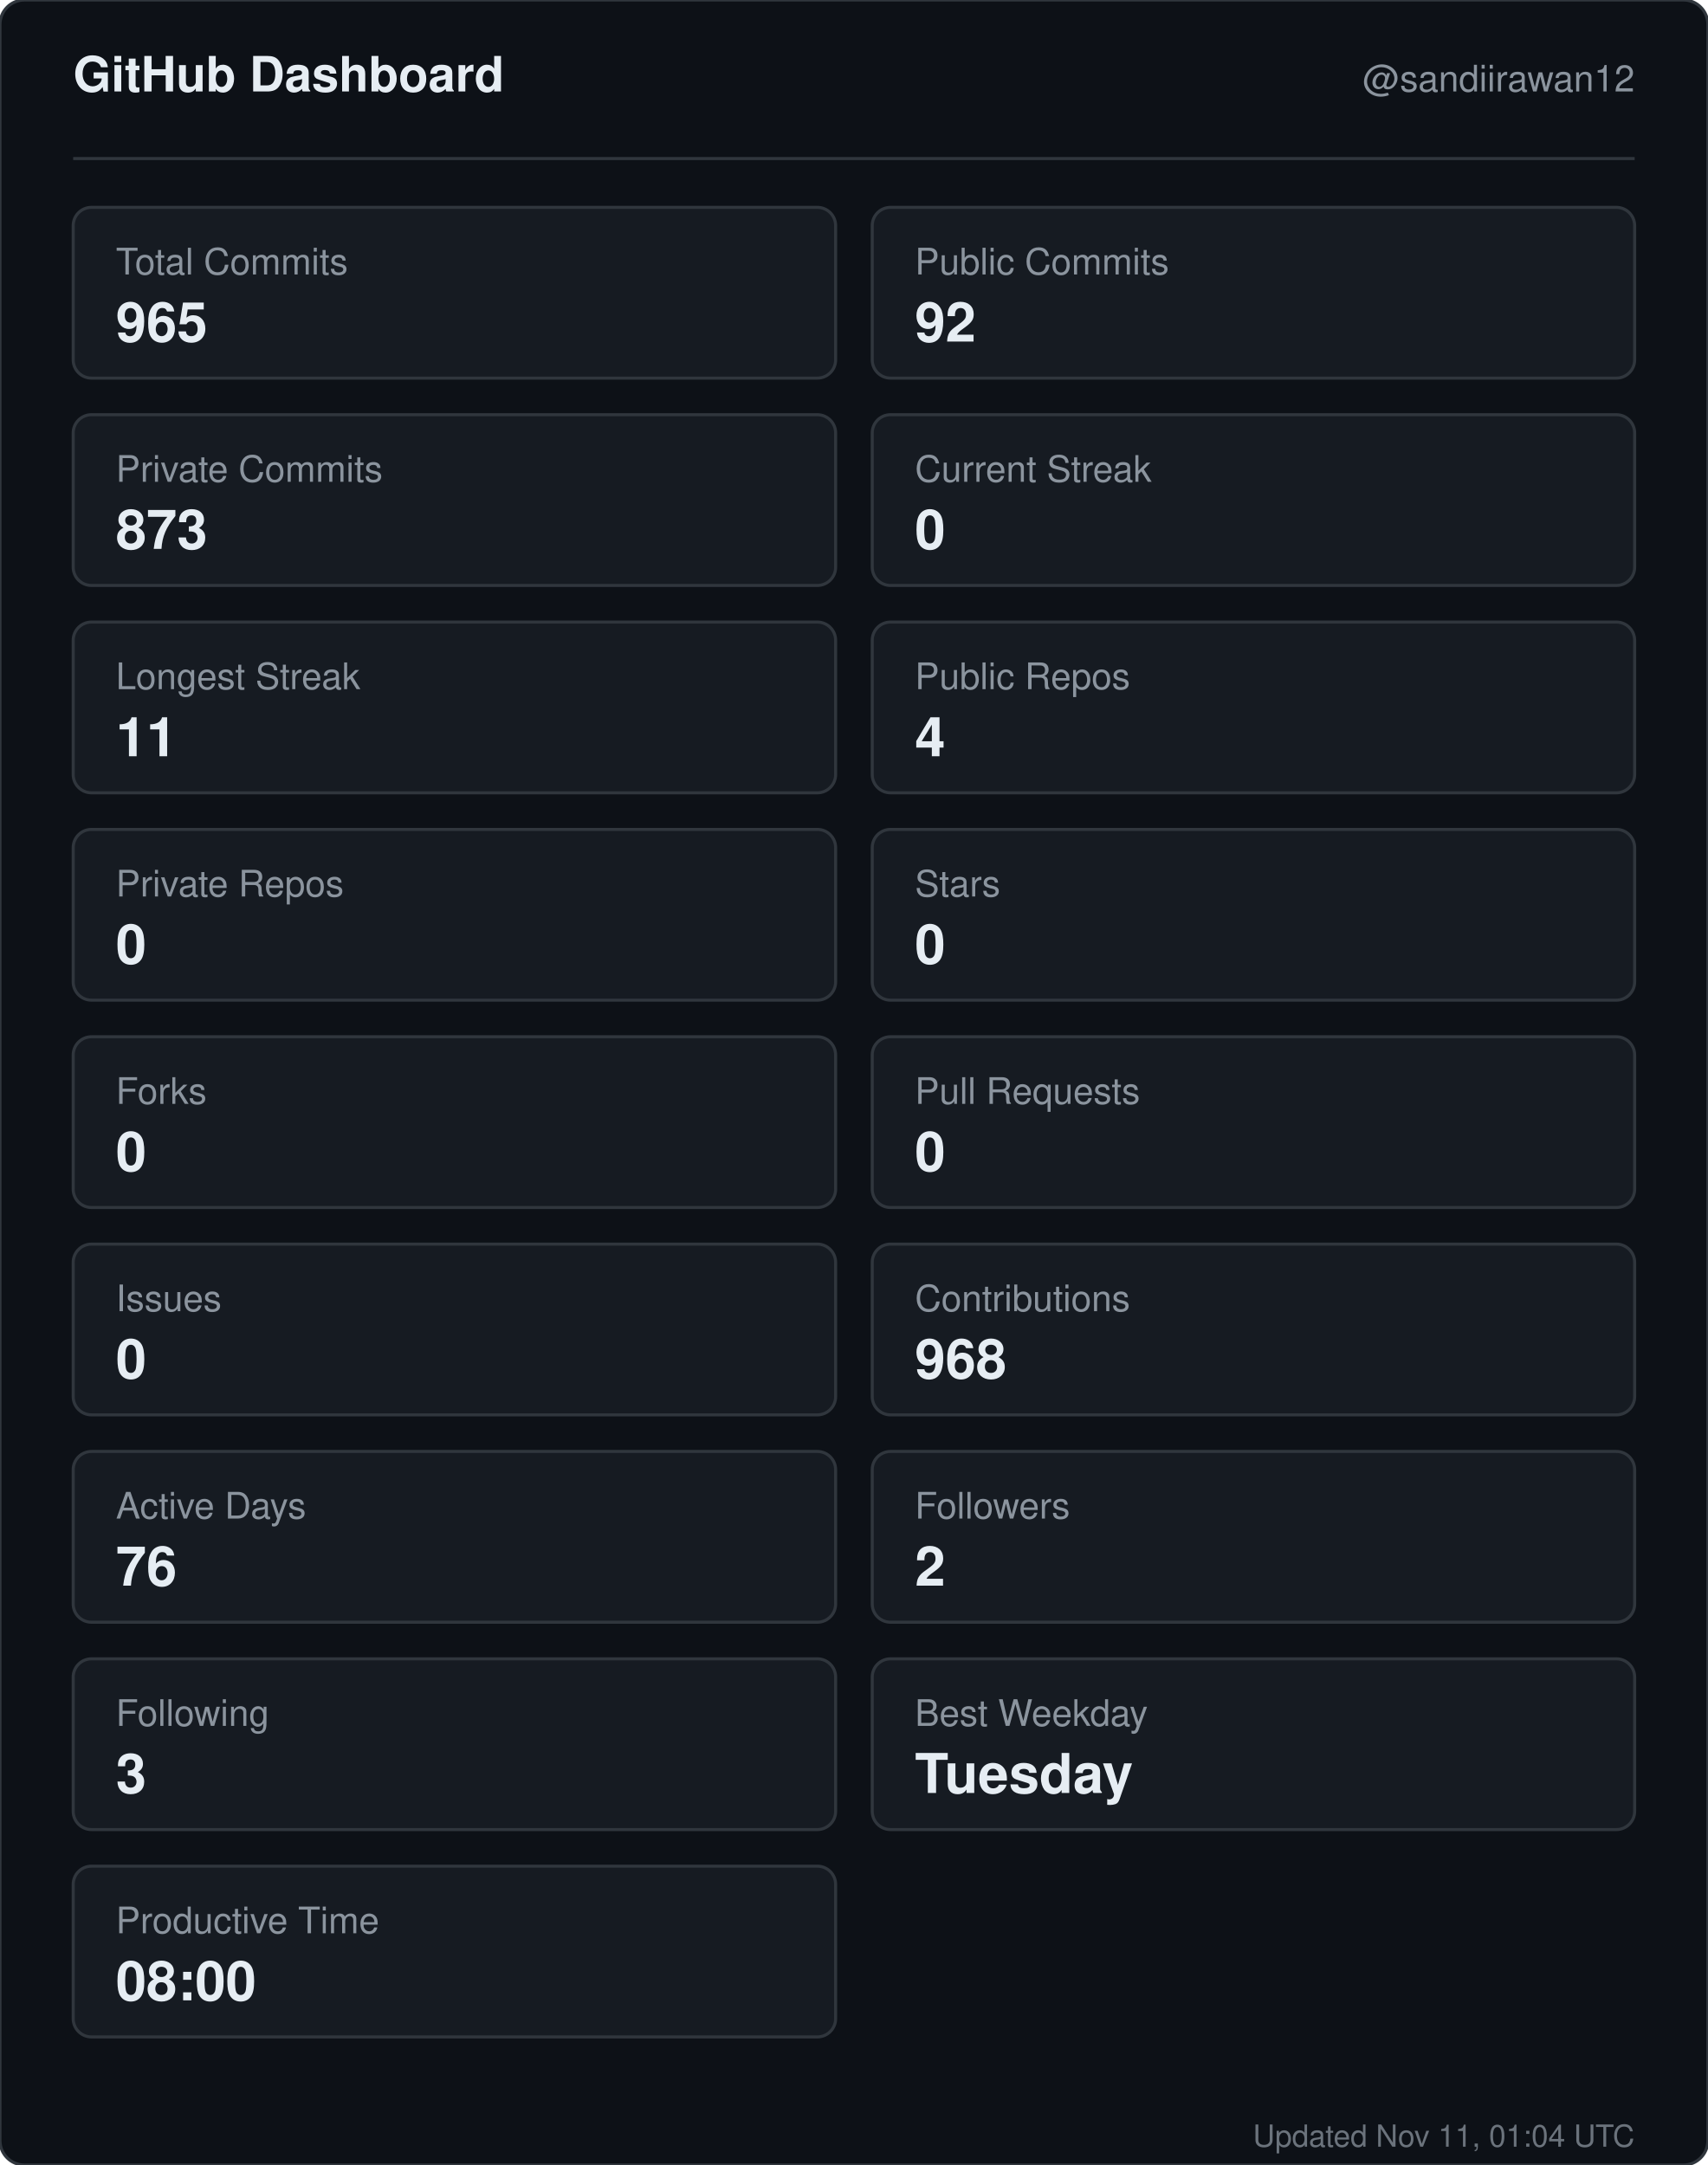
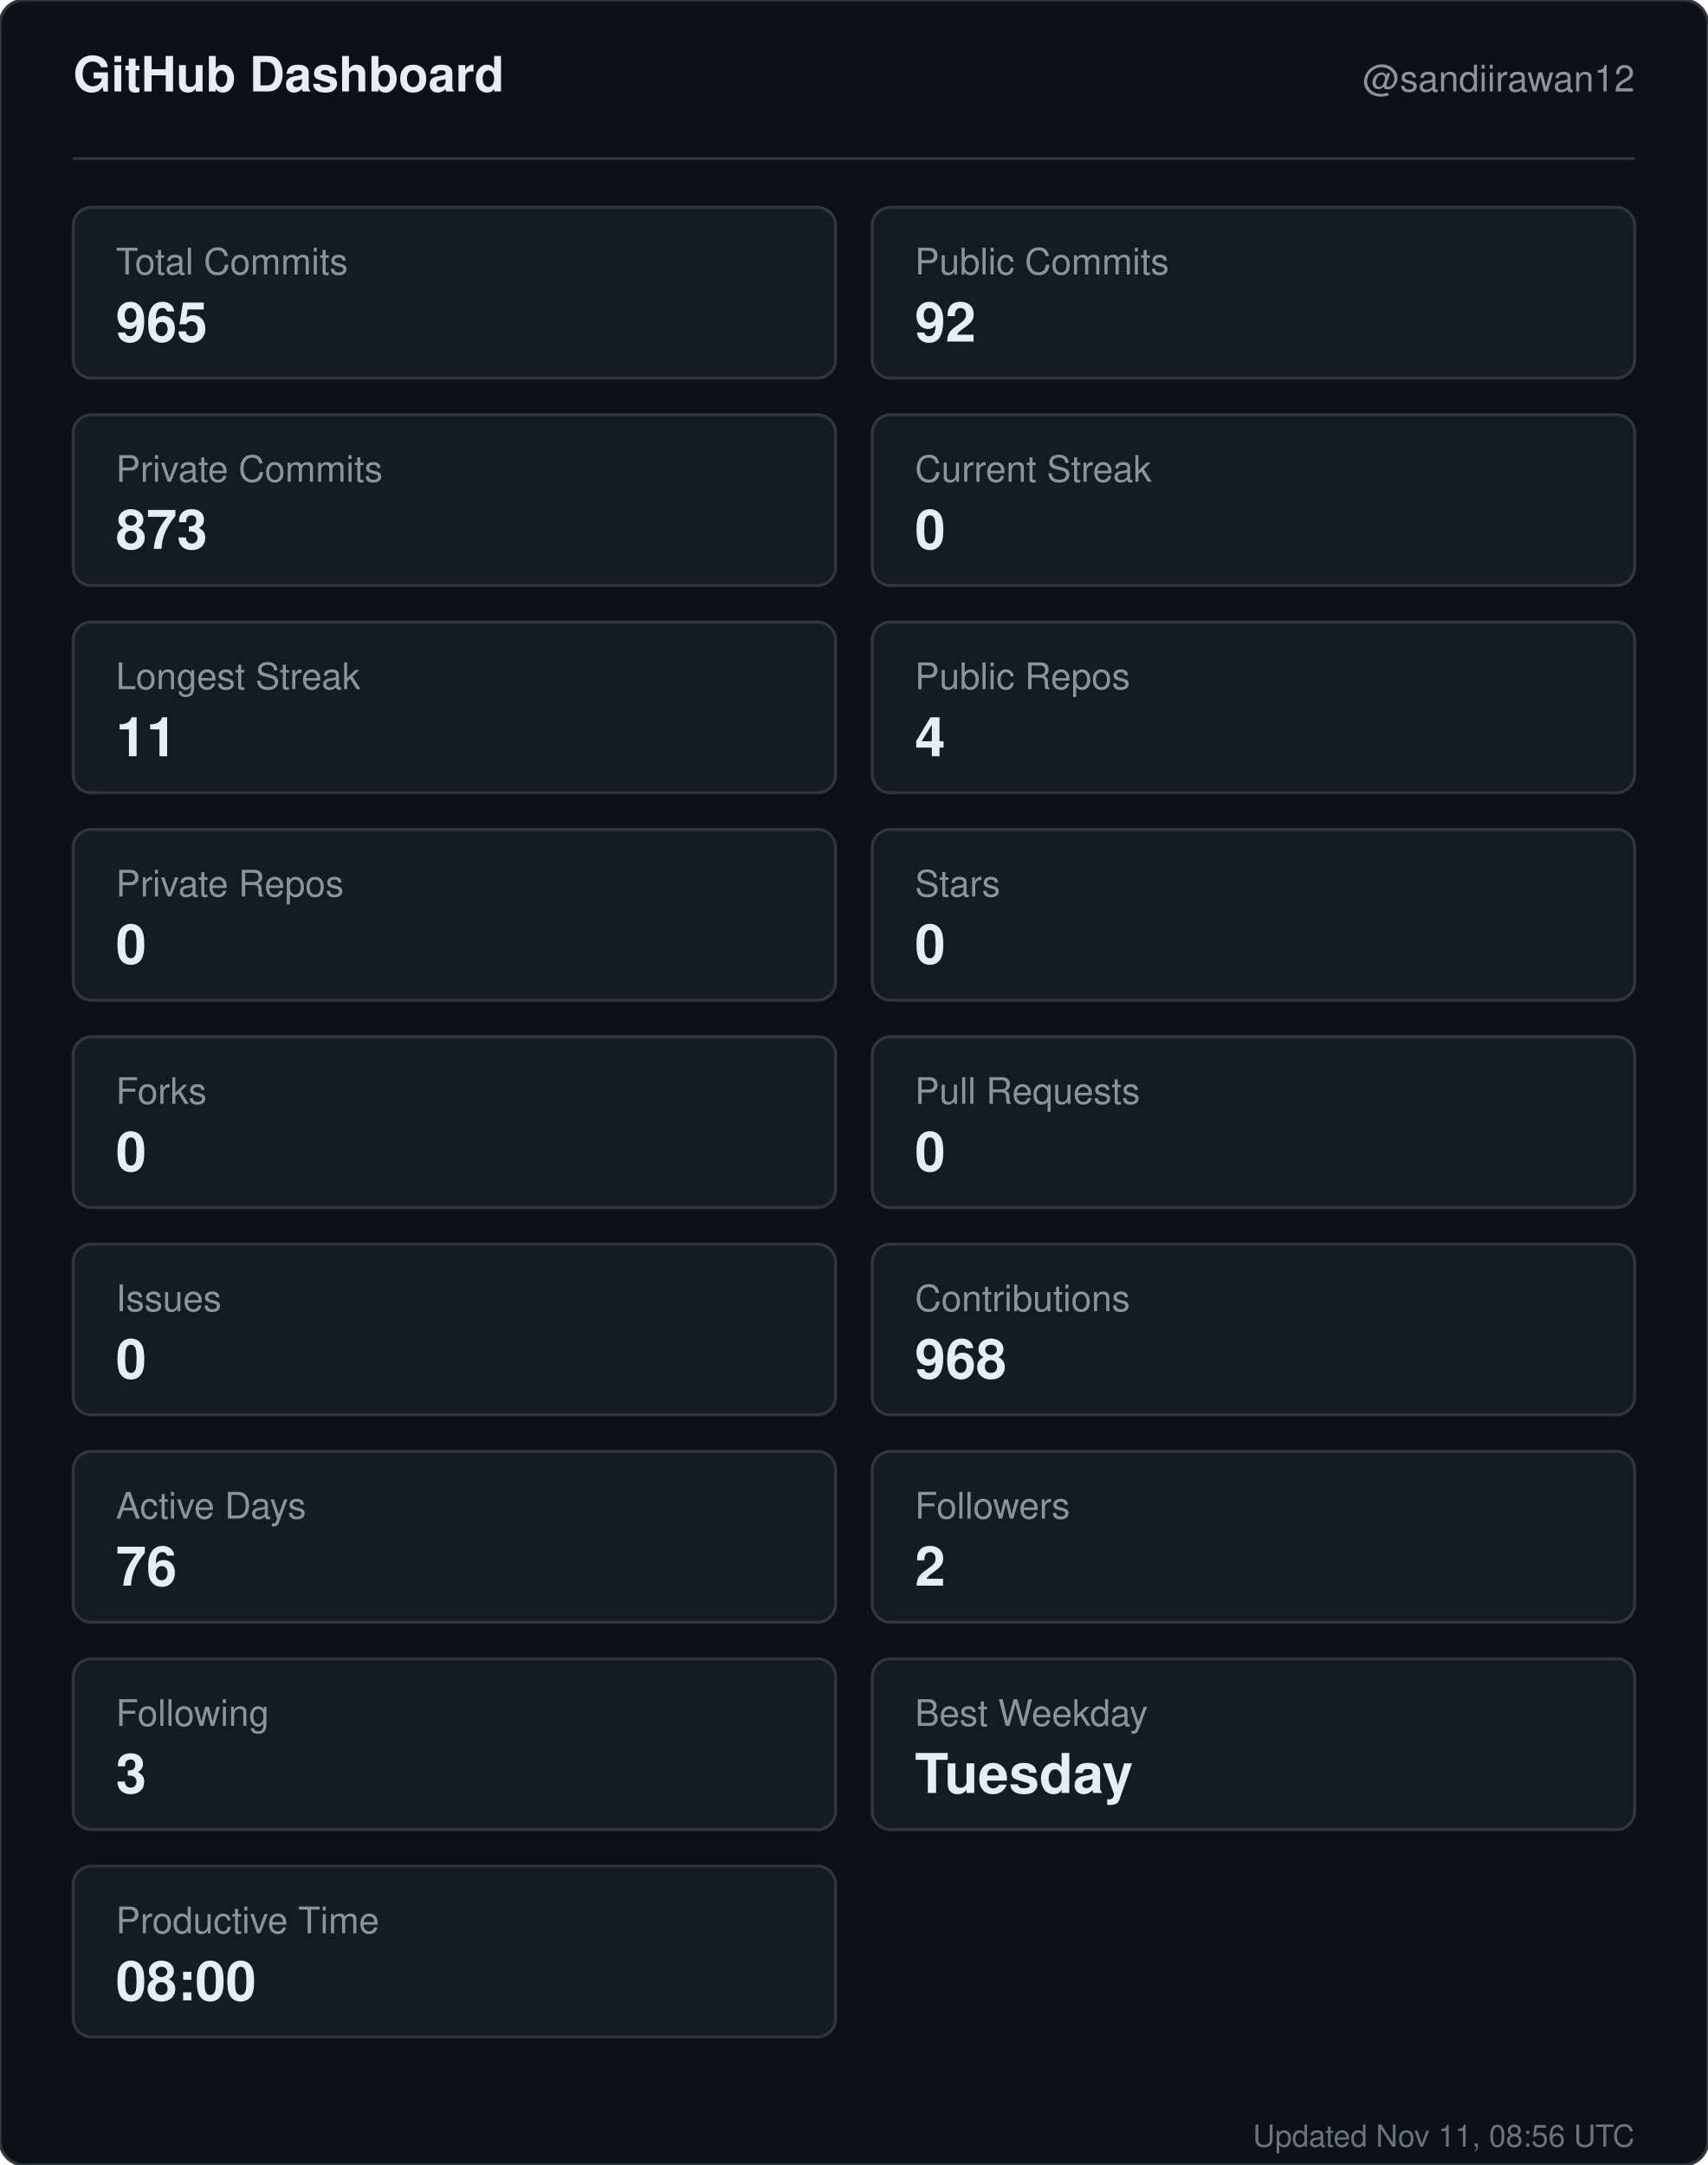
<svg xmlns="http://www.w3.org/2000/svg" width="560" height="710" viewBox="0 0 560 710" role="img" aria-label="GitHub dashboard for sandiirawan12">
  <rect width="560" height="710" rx="8" fill="#0d1117" stroke="#30363d" />
  <g font-family="-apple-system, BlinkMacSystemFont, Segoe UI, Helvetica, Arial, sans-serif">
    <text x="24" y="30" fill="#e6edf3" font-size="16" font-weight="700">GitHub Dashboard</text>
    <text x="536" y="30" fill="#8b949e" font-size="12" text-anchor="end">@sandiirawan12</text>
    <line x1="24" y1="52" x2="536" y2="52" stroke="#30363d" />
    <rect x="24" y="68" width="250" height="56" rx="6" fill="#161b22" stroke="#30363d" />
    <text x="38" y="90" fill="#8b949e" font-size="12">Total Commits</text>
    <text x="38" y="112" fill="#e6edf3" font-size="18" font-weight="700">965</text>
    <rect x="286" y="68" width="250" height="56" rx="6" fill="#161b22" stroke="#30363d" />
    <text x="300" y="90" fill="#8b949e" font-size="12">Public Commits</text>
    <text x="300" y="112" fill="#e6edf3" font-size="18" font-weight="700">92</text>
    <rect x="24" y="136" width="250" height="56" rx="6" fill="#161b22" stroke="#30363d" />
    <text x="38" y="158" fill="#8b949e" font-size="12">Private Commits</text>
    <text x="38" y="180" fill="#e6edf3" font-size="18" font-weight="700">873</text>
    <rect x="286" y="136" width="250" height="56" rx="6" fill="#161b22" stroke="#30363d" />
    <text x="300" y="158" fill="#8b949e" font-size="12">Current Streak</text>
    <text x="300" y="180" fill="#e6edf3" font-size="18" font-weight="700">0</text>
    <rect x="24" y="204" width="250" height="56" rx="6" fill="#161b22" stroke="#30363d" />
    <text x="38" y="226" fill="#8b949e" font-size="12">Longest Streak</text>
    <text x="38" y="248" fill="#e6edf3" font-size="18" font-weight="700">11</text>
    <rect x="286" y="204" width="250" height="56" rx="6" fill="#161b22" stroke="#30363d" />
    <text x="300" y="226" fill="#8b949e" font-size="12">Public Repos</text>
    <text x="300" y="248" fill="#e6edf3" font-size="18" font-weight="700">4</text>
    <rect x="24" y="272" width="250" height="56" rx="6" fill="#161b22" stroke="#30363d" />
    <text x="38" y="294" fill="#8b949e" font-size="12">Private Repos</text>
    <text x="38" y="316" fill="#e6edf3" font-size="18" font-weight="700">0</text>
    <rect x="286" y="272" width="250" height="56" rx="6" fill="#161b22" stroke="#30363d" />
    <text x="300" y="294" fill="#8b949e" font-size="12">Stars</text>
    <text x="300" y="316" fill="#e6edf3" font-size="18" font-weight="700">0</text>
    <rect x="24" y="340" width="250" height="56" rx="6" fill="#161b22" stroke="#30363d" />
    <text x="38" y="362" fill="#8b949e" font-size="12">Forks</text>
    <text x="38" y="384" fill="#e6edf3" font-size="18" font-weight="700">0</text>
    <rect x="286" y="340" width="250" height="56" rx="6" fill="#161b22" stroke="#30363d" />
    <text x="300" y="362" fill="#8b949e" font-size="12">Pull Requests</text>
    <text x="300" y="384" fill="#e6edf3" font-size="18" font-weight="700">0</text>
    <rect x="24" y="408" width="250" height="56" rx="6" fill="#161b22" stroke="#30363d" />
    <text x="38" y="430" fill="#8b949e" font-size="12">Issues</text>
    <text x="38" y="452" fill="#e6edf3" font-size="18" font-weight="700">0</text>
    <rect x="286" y="408" width="250" height="56" rx="6" fill="#161b22" stroke="#30363d" />
    <text x="300" y="430" fill="#8b949e" font-size="12">Contributions</text>
    <text x="300" y="452" fill="#e6edf3" font-size="18" font-weight="700">968</text>
    <rect x="24" y="476" width="250" height="56" rx="6" fill="#161b22" stroke="#30363d" />
    <text x="38" y="498" fill="#8b949e" font-size="12">Active Days</text>
    <text x="38" y="520" fill="#e6edf3" font-size="18" font-weight="700">76</text>
    <rect x="286" y="476" width="250" height="56" rx="6" fill="#161b22" stroke="#30363d" />
    <text x="300" y="498" fill="#8b949e" font-size="12">Followers</text>
    <text x="300" y="520" fill="#e6edf3" font-size="18" font-weight="700">2</text>
    <rect x="24" y="544" width="250" height="56" rx="6" fill="#161b22" stroke="#30363d" />
    <text x="38" y="566" fill="#8b949e" font-size="12">Following</text>
    <text x="38" y="588" fill="#e6edf3" font-size="18" font-weight="700">3</text>
    <rect x="286" y="544" width="250" height="56" rx="6" fill="#161b22" stroke="#30363d" />
    <text x="300" y="566" fill="#8b949e" font-size="12">Best Weekday</text>
    <text x="300" y="588" fill="#e6edf3" font-size="18" font-weight="700">Tuesday</text>
    <rect x="24" y="612" width="250" height="56" rx="6" fill="#161b22" stroke="#30363d" />
    <text x="38" y="634" fill="#8b949e" font-size="12">Productive Time</text>
    <text x="38" y="656" fill="#e6edf3" font-size="18" font-weight="700">08:00</text>
-     <text x="536" y="704" fill="#8b949e" font-size="10" text-anchor="end" opacity="0.75">Updated Nov 11, 01:04 UTC</text>
+     <text x="536" y="704" fill="#8b949e" font-size="10" text-anchor="end" opacity="0.75">Updated Nov 11, 08:56 UTC</text>
  </g>
</svg>
